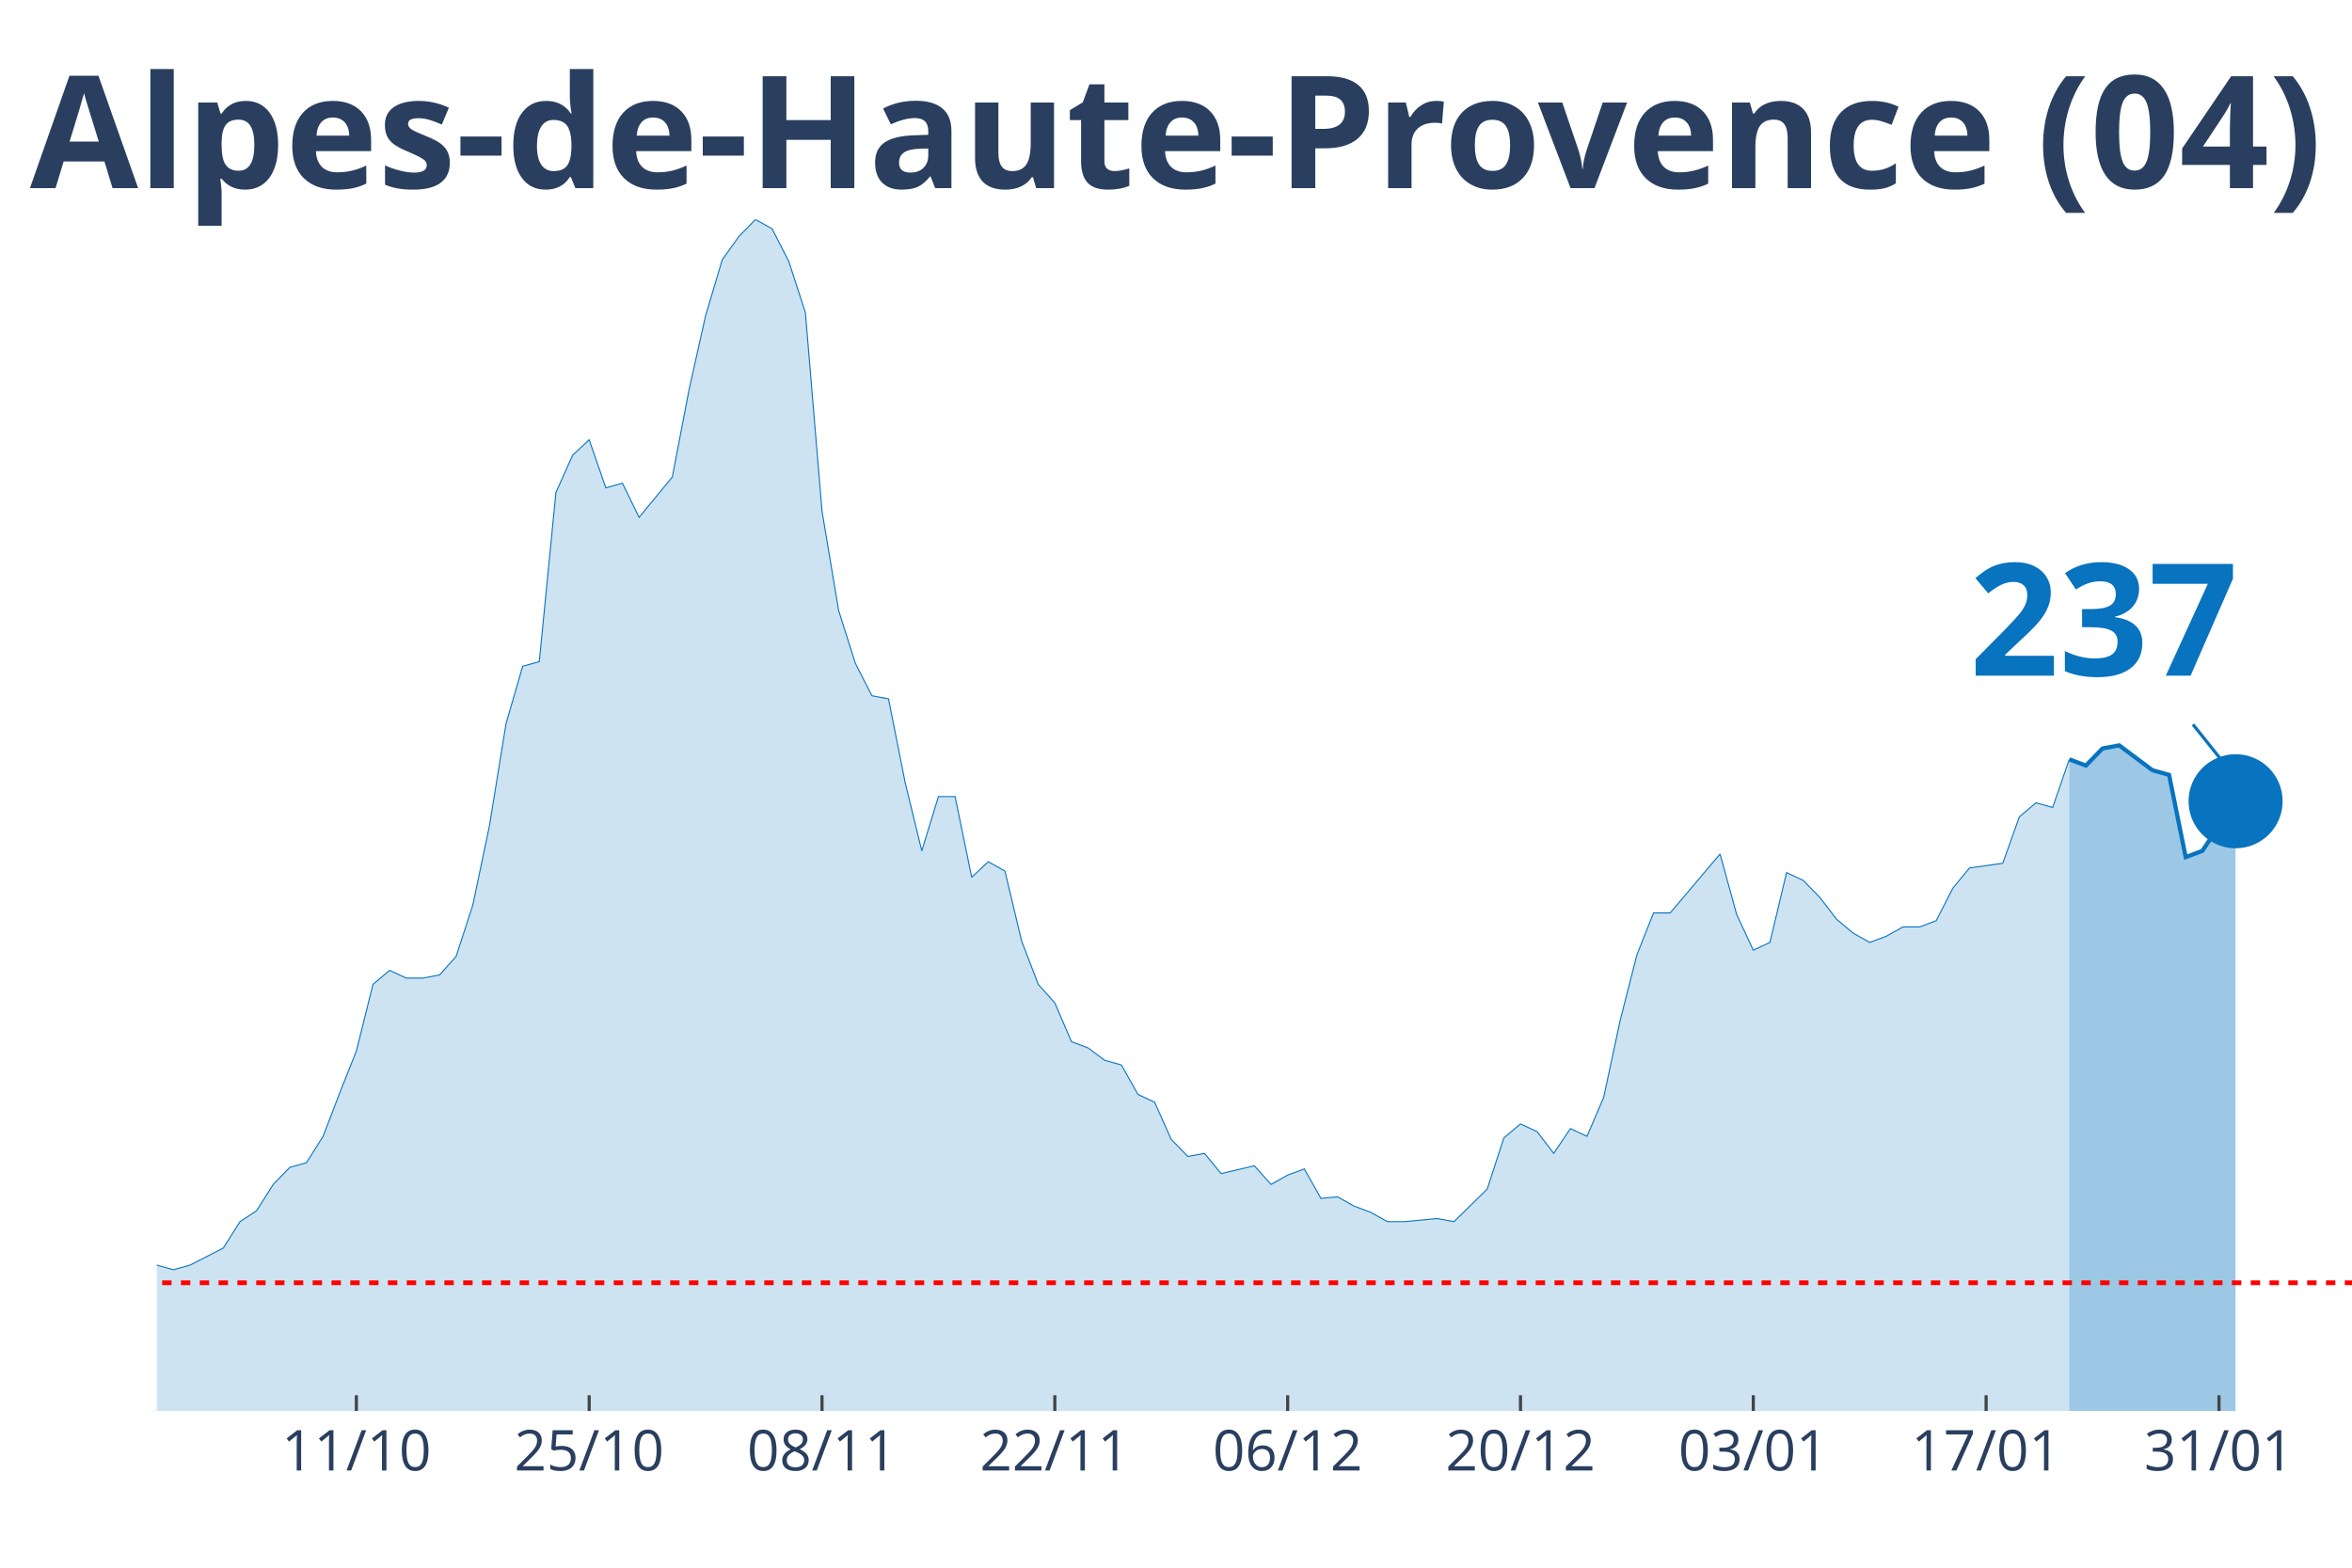
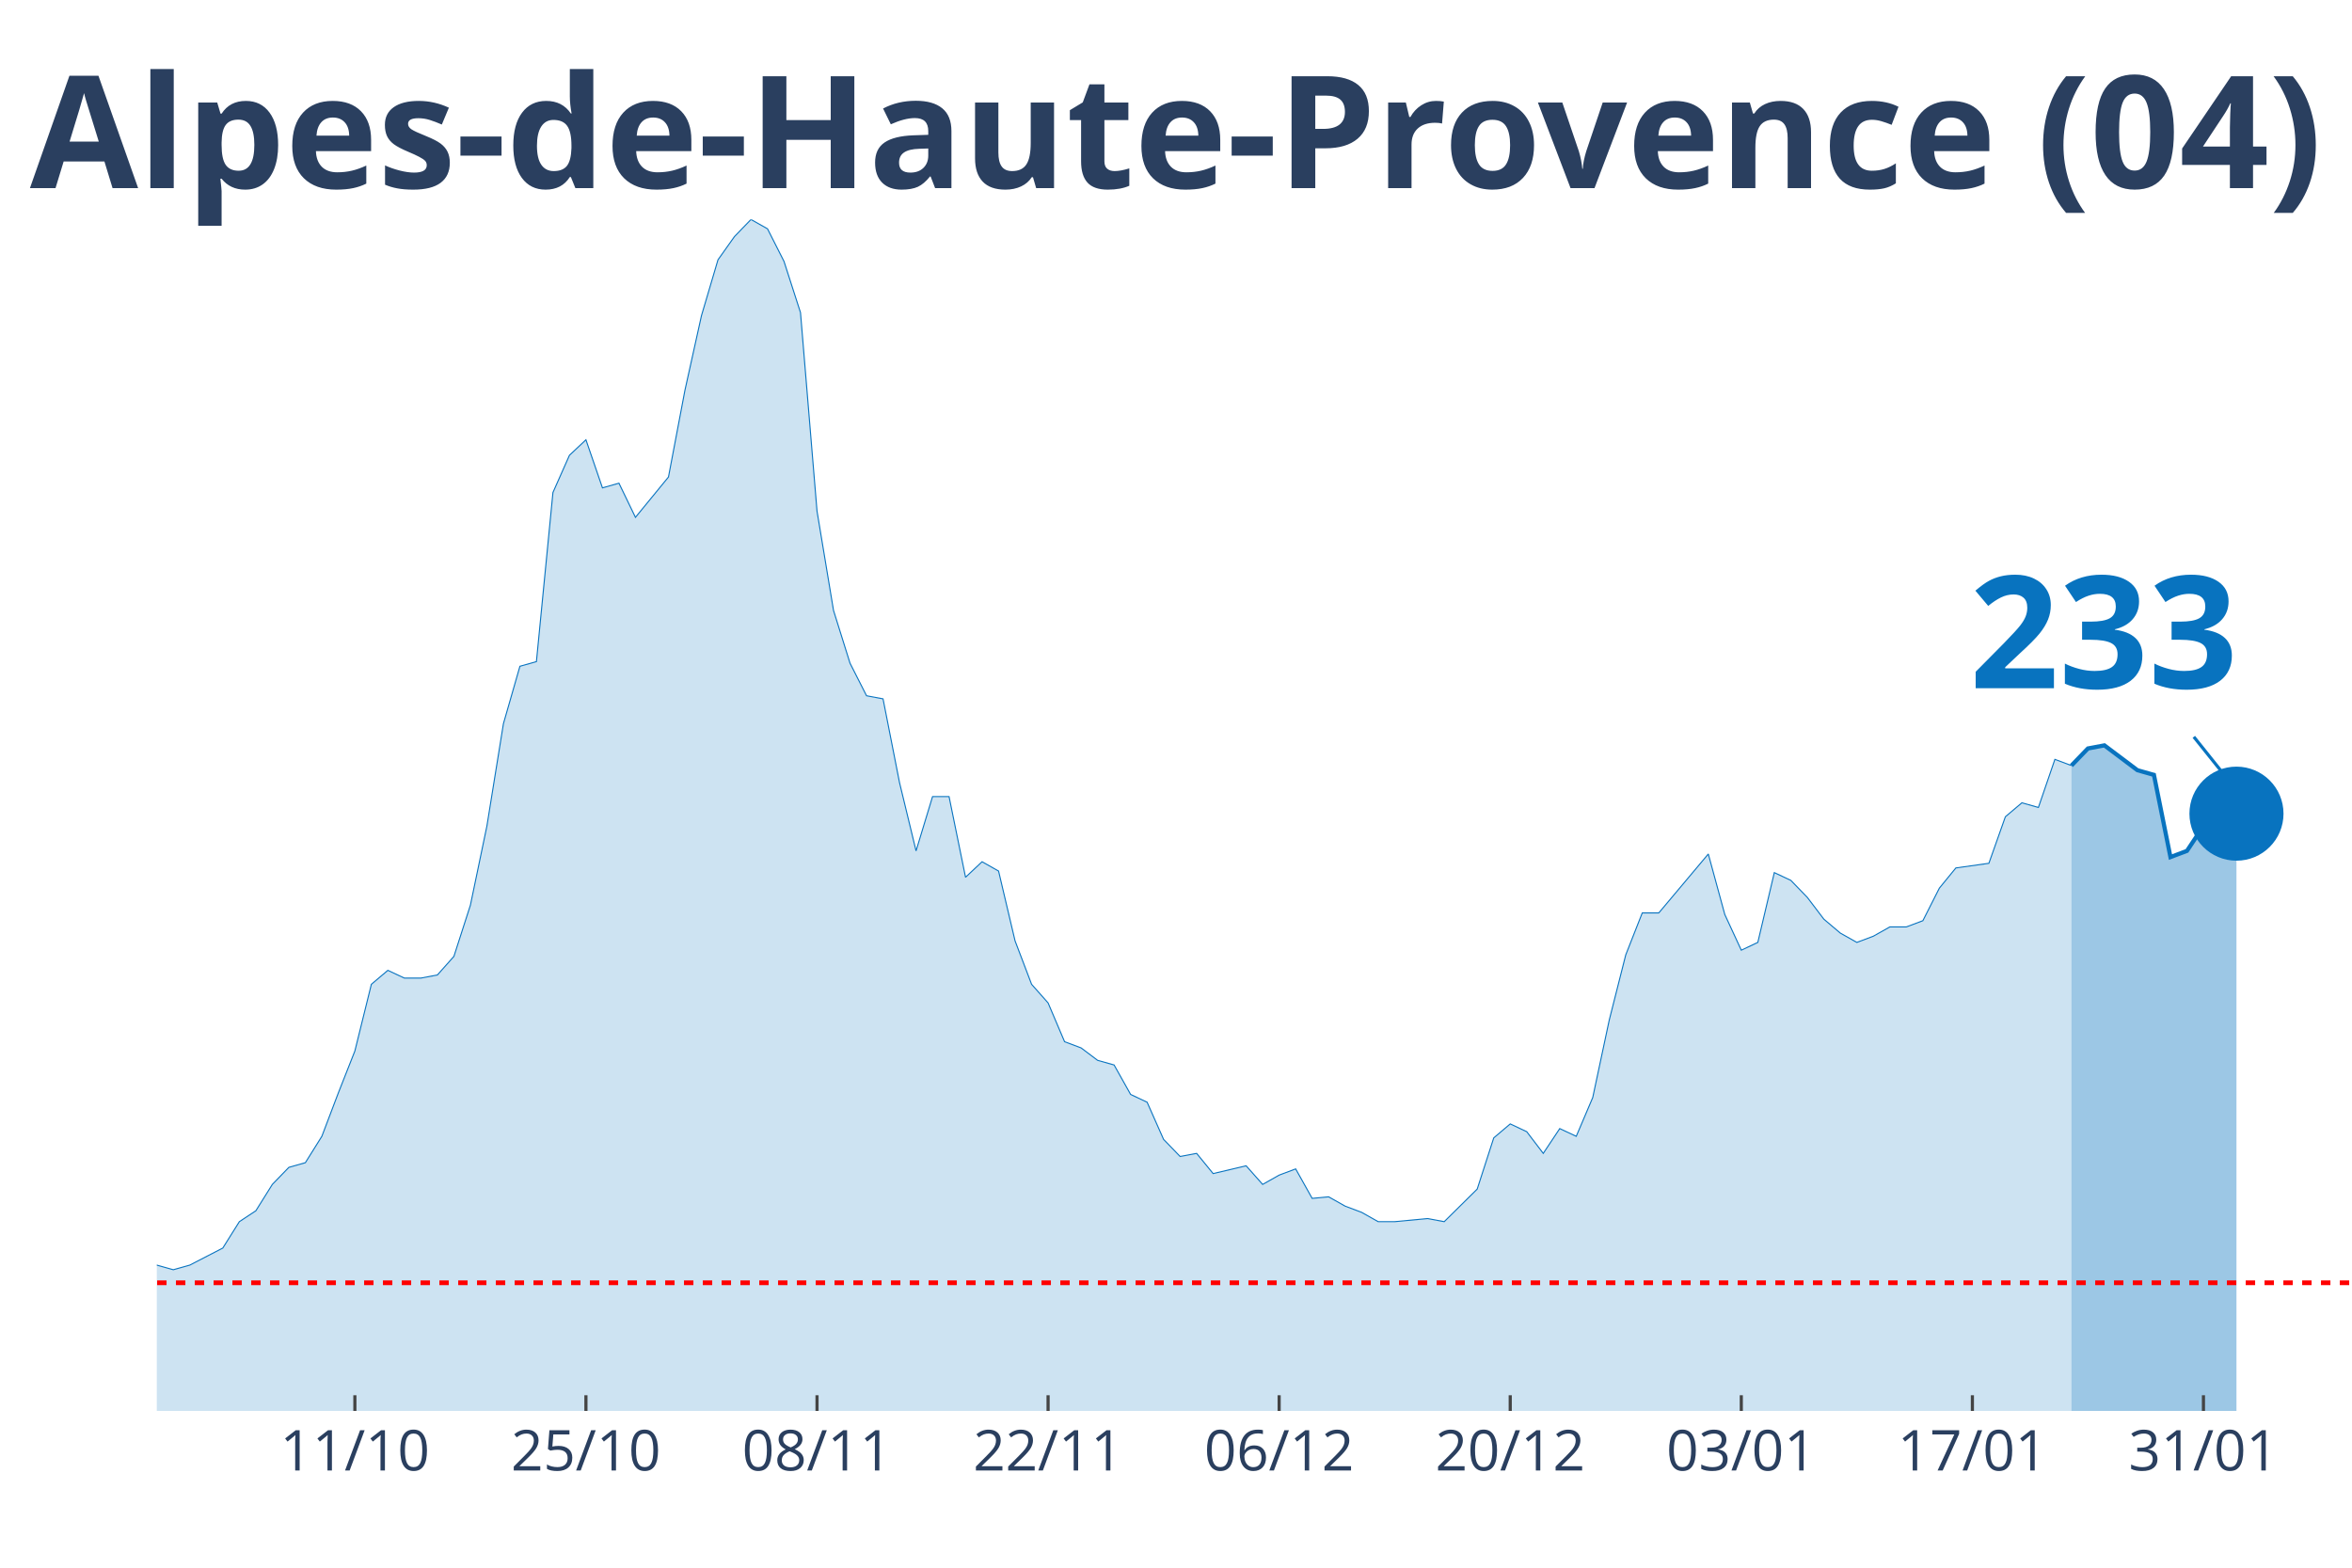
<svg xmlns="http://www.w3.org/2000/svg" class="main-svg" width="1125" height="750" style="" viewBox="0 0 750 500">
  <rect x="0" y="0" width="750" height="500" style="fill: rgb(0, 0, 0); fill-opacity: 0;" />
-   <defs id="defs-9d3196">
+   <defs id="defs-a8b541">
    <g class="clips">
-       <clipPath id="clip9d3196xyplot" class="plotclip">
+       <clipPath id="clipa8b541xyplot" class="plotclip">
        <rect width="700" height="380" />
      </clipPath>
-       <clipPath class="axesclip" id="clip9d3196x">
+       <clipPath class="axesclip" id="clipa8b541x">
        <rect x="50" y="0" width="700" height="500" />
      </clipPath>
-       <clipPath class="axesclip" id="clip9d3196y">
+       <clipPath class="axesclip" id="clipa8b541y">
        <rect x="0" y="70" width="750" height="380" />
      </clipPath>
-       <clipPath class="axesclip" id="clip9d3196xy">
+       <clipPath class="axesclip" id="clipa8b541xy">
        <rect x="50" y="70" width="700" height="380" />
      </clipPath>
    </g>
    <g class="gradients" />
  </defs>
  <g class="bglayer">
    <rect class="bg" x="50" y="70" width="700" height="380" style="fill: rgb(0, 0, 0); fill-opacity: 0; stroke-width: 0;" />
  </g>
  <g class="layer-below">
    <g class="imagelayer" />
    <g class="shapelayer" />
  </g>
  <g class="cartesianlayer">
    <g class="subplot xy">
      <g class="layer-subplot">
        <g class="shapelayer" />
        <g class="imagelayer" />
      </g>
      <g class="gridlayer">
        <g class="x">
-           <path class="xgrid crisp" transform="translate(113.64,0)" d="M0,70v380" style="stroke: rgb(255, 255, 255); stroke-opacity: 1; stroke-width: 1px;" />
-           <path class="xgrid crisp" transform="translate(187.88,0)" d="M0,70v380" style="stroke: rgb(255, 255, 255); stroke-opacity: 1; stroke-width: 1px;" />
-           <path class="xgrid crisp" transform="translate(262.12,0)" d="M0,70v380" style="stroke: rgb(255, 255, 255); stroke-opacity: 1; stroke-width: 1px;" />
-           <path class="xgrid crisp" transform="translate(336.36,0)" d="M0,70v380" style="stroke: rgb(255, 255, 255); stroke-opacity: 1; stroke-width: 1px;" />
-           <path class="xgrid crisp" transform="translate(410.61,0)" d="M0,70v380" style="stroke: rgb(255, 255, 255); stroke-opacity: 1; stroke-width: 1px;" />
-           <path class="xgrid crisp" transform="translate(484.85,0)" d="M0,70v380" style="stroke: rgb(255, 255, 255); stroke-opacity: 1; stroke-width: 1px;" />
-           <path class="xgrid crisp" transform="translate(559.09,0)" d="M0,70v380" style="stroke: rgb(255, 255, 255); stroke-opacity: 1; stroke-width: 1px;" />
-           <path class="xgrid crisp" transform="translate(633.33,0)" d="M0,70v380" style="stroke: rgb(255, 255, 255); stroke-opacity: 1; stroke-width: 1px;" />
-           <path class="xgrid crisp" transform="translate(707.58,0)" d="M0,70v380" style="stroke: rgb(255, 255, 255); stroke-opacity: 1; stroke-width: 1px;" />
+           <path class="xgrid crisp" transform="translate(113.16,0)" d="M0,70v380" style="stroke: rgb(255, 255, 255); stroke-opacity: 1; stroke-width: 1px;" />
+           <path class="xgrid crisp" transform="translate(186.84,0)" d="M0,70v380" style="stroke: rgb(255, 255, 255); stroke-opacity: 1; stroke-width: 1px;" />
+           <path class="xgrid crisp" transform="translate(260.53,0)" d="M0,70v380" style="stroke: rgb(255, 255, 255); stroke-opacity: 1; stroke-width: 1px;" />
+           <path class="xgrid crisp" transform="translate(334.21,0)" d="M0,70v380" style="stroke: rgb(255, 255, 255); stroke-opacity: 1; stroke-width: 1px;" />
+           <path class="xgrid crisp" transform="translate(407.89,0)" d="M0,70v380" style="stroke: rgb(255, 255, 255); stroke-opacity: 1; stroke-width: 1px;" />
+           <path class="xgrid crisp" transform="translate(481.58,0)" d="M0,70v380" style="stroke: rgb(255, 255, 255); stroke-opacity: 1; stroke-width: 1px;" />
+           <path class="xgrid crisp" transform="translate(555.26,0)" d="M0,70v380" style="stroke: rgb(255, 255, 255); stroke-opacity: 1; stroke-width: 1px;" />
+           <path class="xgrid crisp" transform="translate(628.95,0)" d="M0,70v380" style="stroke: rgb(255, 255, 255); stroke-opacity: 1; stroke-width: 1px;" />
+           <path class="xgrid crisp" transform="translate(702.63,0)" d="M0,70v380" style="stroke: rgb(255, 255, 255); stroke-opacity: 1; stroke-width: 1px;" />
        </g>
        <g class="y" />
      </g>
      <g class="zerolinelayer" />
      <path class="xlines-below" />
      <path class="ylines-below" />
      <g class="overlines-below" />
      <g class="xaxislayer-below" />
      <g class="yaxislayer-below" />
      <g class="overaxes-below" />
-       <g class="plot" transform="translate(50, 70)" clip-path="url('#clip9d3196xyplot')">
+       <g class="plot" transform="translate(50, 70)" clip-path="url('#clipa8b541xyplot')">
        <g class="scatterlayer mlayer">
-           <g class="trace scatter trace16db19" style="stroke-miterlimit: 2;">
+           <g class="trace scatter trace21fa80" style="stroke-miterlimit: 2;">
            <g class="fills">
              <g>
-                 <path class="js-fill" d="M609.85,380L-721.21,380L-721.21,378.02L-652.27,379.01L-646.97,379.01L-355.3,377.53L-350,375.05L-302.27,374.56L-296.97,372.08L-281.06,367.14L-275.76,362.19L-259.85,354.77L-254.55,356.25L-238.64,357.24L-233.33,355.26L-217.42,353.78L-212.12,353.28L-206.82,342.89L-201.52,340.91L-190.91,337.45L-185.61,334.97L-180.3,333.98L-175,334.48L-169.7,339.92L-164.39,340.91L-153.79,344.38L-148.48,344.38L-137.88,345.36L-132.58,341.41L-111.36,345.36L-106.06,338.93L-100.76,338.44L-95.45,335.96L-90.15,333.49L-84.85,328.54L-74.24,328.05L-68.94,332.5L-63.64,332.01L-58.33,333.49L-47.73,325.08L-42.42,317.16L-37.12,317.66L-31.82,316.67L-26.52,317.66L-21.21,320.63L-15.91,324.09L-10.61,330.52L-5.3,333.98L0,333.49L5.3,334.97L10.61,333.49L21.21,328.05L26.52,319.64L31.82,316.17L37.12,307.76L42.42,302.32L47.73,300.83L53.03,292.42L58.33,278.57L63.64,265.21L68.94,243.93L74.24,239.48L79.55,241.95L84.85,241.95L90.15,240.96L95.45,235.03L100.76,218.7L106.06,193.46L111.36,160.81L116.67,142.5L121.97,141.02L127.27,87.08L132.58,75.21L137.88,70.26L143.18,85.6L148.48,84.11L153.79,95L164.39,82.14L169.7,54.43L175,30.68L180.3,12.86L185.61,5.44L190.91,0L196.21,2.97L201.52,13.36L206.82,29.69L212.12,93.02L217.42,124.69L222.73,141.51L228.03,151.9L233.33,152.89L238.64,179.61L243.94,201.38L249.24,184.06L254.55,184.06L259.85,209.79L265.15,204.84L270.45,207.81L275.76,230.08L281.06,243.93L286.36,249.87L291.67,262.24L296.97,264.22L302.27,268.18L307.58,269.66L312.88,279.06L318.18,281.54L323.48,293.41L328.79,298.85L334.09,297.86L339.39,304.3L350,301.82L355.3,307.76L360.61,304.79L365.91,302.81L371.21,312.21L376.52,311.72L381.82,314.69L387.12,316.67L392.42,319.64L397.73,319.64L408.33,318.65L413.64,319.64L424.24,309.24L429.55,292.92L434.85,288.46L440.15,290.94L445.45,297.86L450.76,289.95L456.06,292.42L461.36,280.05L466.67,255.31L471.97,234.53L477.27,221.17L482.58,221.17L498.48,202.37L503.79,221.67L509.09,233.05L514.39,230.57L519.7,208.31L525,210.78L530.3,216.22L535.61,223.15L540.91,227.6L546.21,230.57L551.52,228.59L556.82,225.63L562.12,225.63L567.42,223.65L572.73,213.26L578.03,206.82L588.64,205.34L593.94,190.49L599.24,186.04L604.55,187.53L609.85,172.19" style="fill: rgb(8, 115, 191); fill-opacity: 0.2; stroke-width: 0;" />
+                 <path class="js-fill" d="M610.53,380L-715.79,380L-715.79,378.02L-647.37,379.01L-642.11,379.01L-352.63,377.53L-347.37,375.05L-300,374.56L-294.74,372.08L-278.95,367.14L-273.68,362.19L-257.89,354.77L-252.63,356.25L-236.84,357.24L-231.58,355.26L-215.79,353.78L-210.53,353.28L-205.26,342.89L-200,340.91L-189.47,337.45L-184.21,334.97L-178.95,333.98L-173.68,334.48L-168.42,339.92L-163.16,340.91L-152.63,344.38L-147.37,344.38L-136.84,345.36L-131.58,341.41L-110.53,345.36L-105.26,338.93L-100,338.44L-94.74,335.96L-89.47,333.49L-84.21,328.54L-73.68,328.05L-68.42,332.5L-63.16,332.01L-57.89,333.49L-47.37,325.08L-42.11,317.16L-36.84,317.66L-31.58,316.67L-26.32,317.66L-21.05,320.63L-15.79,324.09L-10.53,330.52L-5.26,333.98L0,333.49L5.26,334.97L10.53,333.49L21.05,328.05L26.32,319.64L31.58,316.17L36.84,307.76L42.11,302.32L47.37,300.83L52.63,292.42L57.89,278.57L63.16,265.21L68.42,243.93L73.68,239.48L78.95,241.95L84.21,241.95L89.47,240.96L94.74,235.03L100,218.7L105.26,193.46L110.53,160.81L115.79,142.5L121.05,141.02L126.32,87.08L131.58,75.21L136.84,70.26L142.11,85.6L147.37,84.11L152.63,95L163.16,82.14L168.42,54.43L173.68,30.68L178.95,12.86L184.21,5.44L189.47,0L194.74,2.97L200,13.36L205.26,29.69L210.53,93.02L215.79,124.69L221.05,141.51L226.32,151.9L231.58,152.89L236.84,179.61L242.11,201.38L247.37,184.06L252.63,184.06L257.89,209.79L263.16,204.84L268.42,207.81L273.68,230.08L278.95,243.93L284.21,249.87L289.47,262.24L294.74,264.22L300,268.18L305.26,269.66L310.53,279.06L315.79,281.54L321.05,293.41L326.32,298.85L331.58,297.86L336.84,304.3L347.37,301.82L352.63,307.76L357.89,304.79L363.16,302.81L368.42,312.21L373.68,311.72L378.95,314.69L384.21,316.67L389.47,319.64L394.74,319.64L405.26,318.65L410.53,319.64L421.05,309.24L426.32,292.92L431.58,288.46L436.84,290.94L442.11,297.86L447.37,289.95L452.63,292.42L457.89,280.05L463.16,255.31L468.42,234.53L473.68,221.17L478.95,221.17L494.74,202.37L500,221.67L505.26,233.05L510.53,230.57L515.79,208.31L521.05,210.78L526.32,216.22L531.58,223.15L536.84,227.6L542.11,230.57L547.37,228.59L552.63,225.63L557.89,225.63L563.16,223.65L568.42,213.26L573.68,206.82L584.21,205.34L589.47,190.49L594.74,186.04L600,187.53L605.26,172.19L610.53,174.17" style="fill: rgb(8, 115, 191); fill-opacity: 0.2; stroke-width: 0;" />
              </g>
            </g>
            <g class="errorbars" />
            <g class="lines">
-               <path class="js-line" d="M-721.21,378.02L-652.27,379.01L-646.97,379.01L-355.3,377.53L-350,375.05L-302.27,374.56L-296.97,372.08L-281.06,367.14L-275.76,362.19L-259.85,354.77L-254.55,356.25L-238.64,357.24L-233.33,355.26L-217.42,353.78L-212.12,353.28L-206.82,342.89L-201.52,340.91L-190.91,337.45L-185.61,334.97L-180.3,333.98L-175,334.48L-169.7,339.92L-164.39,340.91L-153.79,344.38L-148.48,344.38L-137.88,345.36L-132.58,341.41L-111.36,345.36L-106.06,338.93L-100.76,338.44L-95.45,335.96L-90.15,333.49L-84.85,328.54L-74.24,328.05L-68.94,332.5L-63.64,332.01L-58.33,333.49L-47.73,325.08L-42.42,317.16L-37.12,317.66L-31.82,316.67L-26.52,317.66L-21.21,320.63L-15.91,324.09L-10.61,330.52L-5.3,333.98L0,333.49L5.3,334.97L10.61,333.49L21.21,328.05L26.52,319.64L31.82,316.17L37.12,307.76L42.42,302.32L47.73,300.83L53.03,292.42L58.33,278.57L63.64,265.21L68.94,243.93L74.24,239.48L79.55,241.95L84.85,241.95L90.15,240.96L95.45,235.03L100.76,218.7L106.06,193.46L111.36,160.81L116.67,142.5L121.97,141.02L127.27,87.08L132.58,75.21L137.88,70.26L143.18,85.6L148.48,84.11L153.79,95L164.39,82.14L169.7,54.43L175,30.68L180.3,12.86L185.61,5.44L190.91,0L196.21,2.97L201.52,13.36L206.82,29.69L212.12,93.02L217.42,124.69L222.73,141.51L228.03,151.9L233.33,152.89L238.64,179.61L243.94,201.38L249.24,184.06L254.55,184.06L259.85,209.79L265.15,204.84L270.45,207.81L275.76,230.08L281.06,243.93L286.36,249.87L291.67,262.24L296.97,264.22L302.27,268.18L307.58,269.66L312.88,279.06L318.18,281.54L323.48,293.41L328.79,298.85L334.09,297.86L339.39,304.3L350,301.82L355.3,307.76L360.61,304.79L365.91,302.81L371.21,312.21L376.52,311.72L381.82,314.69L387.12,316.67L392.42,319.64L397.73,319.64L408.33,318.65L413.64,319.64L424.24,309.24L429.55,292.92L434.85,288.46L440.15,290.94L445.45,297.86L450.76,289.95L456.06,292.42L461.36,280.05L466.67,255.31L471.97,234.53L477.27,221.17L482.58,221.17L498.48,202.37L503.79,221.67L509.09,233.05L514.39,230.57L519.7,208.31L525,210.78L530.3,216.22L535.61,223.15L540.91,227.6L546.21,230.57L551.52,228.59L556.82,225.63L562.12,225.63L567.42,223.65L572.73,213.26L578.03,206.82L588.64,205.34L593.94,190.49L599.24,186.04L604.55,187.53L609.85,172.19" style="vector-effect: non-scaling-stroke; fill: none; stroke: rgb(8, 115, 191); stroke-opacity: 1; stroke-width: 0.5px; opacity: 1;" />
+               <path class="js-line" d="M-715.79,378.02L-647.37,379.01L-642.11,379.01L-352.63,377.53L-347.37,375.05L-300,374.56L-294.74,372.08L-278.95,367.14L-273.68,362.19L-257.89,354.77L-252.63,356.25L-236.84,357.24L-231.58,355.26L-215.79,353.78L-210.53,353.28L-205.26,342.89L-200,340.91L-189.47,337.45L-184.21,334.97L-178.95,333.98L-173.68,334.48L-168.42,339.92L-163.16,340.91L-152.63,344.38L-147.37,344.38L-136.84,345.36L-131.58,341.41L-110.53,345.36L-105.26,338.93L-100,338.44L-94.74,335.96L-89.47,333.49L-84.21,328.54L-73.68,328.05L-68.42,332.5L-63.16,332.01L-57.89,333.49L-47.37,325.08L-42.11,317.16L-36.84,317.66L-31.58,316.67L-26.32,317.66L-21.05,320.63L-15.79,324.09L-10.53,330.52L-5.26,333.98L0,333.49L5.26,334.97L10.53,333.49L21.05,328.05L26.32,319.64L31.58,316.17L36.84,307.76L42.11,302.32L47.37,300.83L52.63,292.42L57.89,278.57L63.16,265.21L68.42,243.93L73.68,239.48L78.95,241.95L84.21,241.95L89.47,240.96L94.74,235.03L100,218.7L105.26,193.46L110.53,160.81L115.79,142.5L121.05,141.02L126.32,87.08L131.58,75.21L136.84,70.26L142.11,85.6L147.37,84.11L152.63,95L163.16,82.14L168.42,54.43L173.68,30.68L178.95,12.86L184.21,5.44L189.47,0L194.74,2.97L200,13.36L205.26,29.69L210.53,93.02L215.79,124.69L221.05,141.51L226.32,151.9L231.58,152.89L236.84,179.61L242.11,201.38L247.37,184.06L252.63,184.06L257.89,209.79L263.16,204.84L268.42,207.81L273.68,230.08L278.95,243.93L284.21,249.87L289.47,262.24L294.74,264.22L300,268.18L305.26,269.66L310.53,279.06L315.79,281.54L321.05,293.41L326.32,298.85L331.58,297.86L336.84,304.3L347.37,301.82L352.63,307.76L357.89,304.79L363.16,302.81L368.42,312.21L373.68,311.72L378.95,314.69L384.21,316.67L389.47,319.64L394.74,319.64L405.26,318.65L410.53,319.64L421.05,309.24L426.32,292.92L431.58,288.46L436.84,290.94L442.11,297.86L447.37,289.95L452.63,292.42L457.89,280.05L463.16,255.31L468.42,234.53L473.68,221.17L478.95,221.17L494.74,202.37L500,221.67L505.26,233.05L510.53,230.57L515.79,208.31L521.05,210.78L526.32,216.22L531.58,223.15L536.84,227.6L542.11,230.57L547.37,228.59L552.63,225.63L557.89,225.63L563.16,223.65L568.42,213.26L573.68,206.82L584.21,205.34L589.47,190.49L594.74,186.04L600,187.53L605.26,172.19L610.53,174.17" style="vector-effect: non-scaling-stroke; fill: none; stroke: rgb(8, 115, 191); stroke-opacity: 1; stroke-width: 0.5px; opacity: 1;" />
            </g>
            <g class="points" />
            <g class="text" />
          </g>
-           <g class="trace scatter trace1808f8" style="stroke-miterlimit: 2;">
+           <g class="trace scatter trace46a393" style="stroke-miterlimit: 2;">
            <g class="fills">
              <g>
-                 <path class="js-fill" d="M662.88,380L609.85,380L609.85,172.19L615.15,174.17L620.45,168.72L625.76,167.73L631.06,171.69L636.36,175.65L641.67,177.14L646.97,203.36L652.27,201.38L662.88,185.55" style="fill: rgb(8, 115, 191); fill-opacity: 0.4; stroke-width: 0;" />
+                 <path class="js-fill" d="M663.16,380L610.53,380L610.53,174.17L615.79,168.72L621.05,167.73L631.58,175.65L636.84,177.14L642.11,203.36L647.37,201.38L657.89,185.55L663.16,189.51" style="fill: rgb(8, 115, 191); fill-opacity: 0.4; stroke-width: 0;" />
              </g>
            </g>
            <g class="errorbars" />
            <g class="lines">
-               <path class="js-line" d="M609.85,172.19L615.15,174.17L620.45,168.72L625.76,167.73L631.06,171.69L636.36,175.65L641.67,177.14L646.97,203.36L652.27,201.38L662.88,185.55" style="vector-effect: non-scaling-stroke; fill: none; stroke: rgb(8, 115, 191); stroke-opacity: 1; stroke-width: 2px; opacity: 1;" />
+               <path class="js-line" d="M610.53,174.17L615.79,168.72L621.05,167.73L631.58,175.65L636.84,177.14L642.11,203.36L647.37,201.38L657.89,185.55L663.16,189.51" style="vector-effect: non-scaling-stroke; fill: none; stroke: rgb(8, 115, 191); stroke-opacity: 1; stroke-width: 2px; opacity: 1;" />
            </g>
            <g class="points" />
            <g class="text" />
          </g>
-           <g class="trace scatter tracec0ba0d" style="stroke-miterlimit: 2; opacity: 1;">
+           <g class="trace scatter traceb18bf8" style="stroke-miterlimit: 2; opacity: 1;">
            <g class="fills" />
            <g class="errorbars" />
            <g class="lines" />
            <g class="points">
-               <path class="point" transform="translate(662.88,185.55)" d="M15,0A15,15 0 1,1 0,-15A15,15 0 0,1 15,0Z" style="opacity: 1; stroke-width: 0px; fill: rgb(8, 115, 191); fill-opacity: 1;" />
+               <path class="point" transform="translate(663.16,189.51)" d="M15,0A15,15 0 1,1 0,-15A15,15 0 0,1 15,0Z" style="opacity: 1; stroke-width: 0px; fill: rgb(8, 115, 191); fill-opacity: 1;" />
            </g>
            <g class="text" />
          </g>
        </g>
      </g>
      <g class="overplot" />
      <path class="xlines-above crisp" style="fill: none; stroke-width: 1px; stroke: rgb(0, 0, 0); stroke-opacity: 0;" d="" />
      <path class="ylines-above crisp" style="fill: none;" d="M0,0" />
      <g class="overlines-above" />
      <g class="xaxislayer-above">
-         <path class="xtick ticks crisp" d="M0,450v-5" transform="translate(113.64,0)" style="stroke: rgb(68, 68, 68); stroke-opacity: 1; stroke-width: 1px;" />
-         <path class="xtick ticks crisp" d="M0,450v-5" transform="translate(187.88,0)" style="stroke: rgb(68, 68, 68); stroke-opacity: 1; stroke-width: 1px;" />
-         <path class="xtick ticks crisp" d="M0,450v-5" transform="translate(262.12,0)" style="stroke: rgb(68, 68, 68); stroke-opacity: 1; stroke-width: 1px;" />
-         <path class="xtick ticks crisp" d="M0,450v-5" transform="translate(336.36,0)" style="stroke: rgb(68, 68, 68); stroke-opacity: 1; stroke-width: 1px;" />
-         <path class="xtick ticks crisp" d="M0,450v-5" transform="translate(410.61,0)" style="stroke: rgb(68, 68, 68); stroke-opacity: 1; stroke-width: 1px;" />
-         <path class="xtick ticks crisp" d="M0,450v-5" transform="translate(484.85,0)" style="stroke: rgb(68, 68, 68); stroke-opacity: 1; stroke-width: 1px;" />
-         <path class="xtick ticks crisp" d="M0,450v-5" transform="translate(559.09,0)" style="stroke: rgb(68, 68, 68); stroke-opacity: 1; stroke-width: 1px;" />
-         <path class="xtick ticks crisp" d="M0,450v-5" transform="translate(633.33,0)" style="stroke: rgb(68, 68, 68); stroke-opacity: 1; stroke-width: 1px;" />
-         <path class="xtick ticks crisp" d="M0,450v-5" transform="translate(707.58,0)" style="stroke: rgb(68, 68, 68); stroke-opacity: 1; stroke-width: 1px;" />
+         <path class="xtick ticks crisp" d="M0,450v-5" transform="translate(113.16,0)" style="stroke: rgb(68, 68, 68); stroke-opacity: 1; stroke-width: 1px;" />
+         <path class="xtick ticks crisp" d="M0,450v-5" transform="translate(186.84,0)" style="stroke: rgb(68, 68, 68); stroke-opacity: 1; stroke-width: 1px;" />
+         <path class="xtick ticks crisp" d="M0,450v-5" transform="translate(260.53,0)" style="stroke: rgb(68, 68, 68); stroke-opacity: 1; stroke-width: 1px;" />
+         <path class="xtick ticks crisp" d="M0,450v-5" transform="translate(334.21,0)" style="stroke: rgb(68, 68, 68); stroke-opacity: 1; stroke-width: 1px;" />
+         <path class="xtick ticks crisp" d="M0,450v-5" transform="translate(407.89,0)" style="stroke: rgb(68, 68, 68); stroke-opacity: 1; stroke-width: 1px;" />
+         <path class="xtick ticks crisp" d="M0,450v-5" transform="translate(481.58,0)" style="stroke: rgb(68, 68, 68); stroke-opacity: 1; stroke-width: 1px;" />
+         <path class="xtick ticks crisp" d="M0,450v-5" transform="translate(555.26,0)" style="stroke: rgb(68, 68, 68); stroke-opacity: 1; stroke-width: 1px;" />
+         <path class="xtick ticks crisp" d="M0,450v-5" transform="translate(628.95,0)" style="stroke: rgb(68, 68, 68); stroke-opacity: 1; stroke-width: 1px;" />
+         <path class="xtick ticks crisp" d="M0,450v-5" transform="translate(702.63,0)" style="stroke: rgb(68, 68, 68); stroke-opacity: 1; stroke-width: 1px;" />
        <g class="xtick">
-           <text text-anchor="middle" x="0" y="469" transform="translate(113.64,0)" style="font-family: 'Open Sans', verdana, arial, sans-serif; font-size: 18px; fill: rgb(42, 63, 95); fill-opacity: 1; white-space: pre;">11/10</text>
+           <text text-anchor="middle" x="0" y="469" transform="translate(113.16,0)" style="font-family: 'Open Sans', verdana, arial, sans-serif; font-size: 18px; fill: rgb(42, 63, 95); fill-opacity: 1; white-space: pre;">11/10</text>
        </g>
        <g class="xtick">
-           <text text-anchor="middle" x="0" y="469" transform="translate(187.88,0)" style="font-family: 'Open Sans', verdana, arial, sans-serif; font-size: 18px; fill: rgb(42, 63, 95); fill-opacity: 1; white-space: pre;">25/10</text>
+           <text text-anchor="middle" x="0" y="469" transform="translate(186.84,0)" style="font-family: 'Open Sans', verdana, arial, sans-serif; font-size: 18px; fill: rgb(42, 63, 95); fill-opacity: 1; white-space: pre;">25/10</text>
        </g>
        <g class="xtick">
-           <text text-anchor="middle" x="0" y="469" transform="translate(262.12,0)" style="font-family: 'Open Sans', verdana, arial, sans-serif; font-size: 18px; fill: rgb(42, 63, 95); fill-opacity: 1; white-space: pre;">08/11</text>
+           <text text-anchor="middle" x="0" y="469" transform="translate(260.53,0)" style="font-family: 'Open Sans', verdana, arial, sans-serif; font-size: 18px; fill: rgb(42, 63, 95); fill-opacity: 1; white-space: pre;">08/11</text>
        </g>
        <g class="xtick">
-           <text text-anchor="middle" x="0" y="469" transform="translate(336.36,0)" style="font-family: 'Open Sans', verdana, arial, sans-serif; font-size: 18px; fill: rgb(42, 63, 95); fill-opacity: 1; white-space: pre;">22/11</text>
+           <text text-anchor="middle" x="0" y="469" transform="translate(334.21,0)" style="font-family: 'Open Sans', verdana, arial, sans-serif; font-size: 18px; fill: rgb(42, 63, 95); fill-opacity: 1; white-space: pre;">22/11</text>
        </g>
        <g class="xtick">
-           <text text-anchor="middle" x="0" y="469" transform="translate(410.61,0)" style="font-family: 'Open Sans', verdana, arial, sans-serif; font-size: 18px; fill: rgb(42, 63, 95); fill-opacity: 1; white-space: pre;">06/12</text>
+           <text text-anchor="middle" x="0" y="469" transform="translate(407.89,0)" style="font-family: 'Open Sans', verdana, arial, sans-serif; font-size: 18px; fill: rgb(42, 63, 95); fill-opacity: 1; white-space: pre;">06/12</text>
        </g>
        <g class="xtick">
-           <text text-anchor="middle" x="0" y="469" transform="translate(484.85,0)" style="font-family: 'Open Sans', verdana, arial, sans-serif; font-size: 18px; fill: rgb(42, 63, 95); fill-opacity: 1; white-space: pre;">20/12</text>
+           <text text-anchor="middle" x="0" y="469" transform="translate(481.58,0)" style="font-family: 'Open Sans', verdana, arial, sans-serif; font-size: 18px; fill: rgb(42, 63, 95); fill-opacity: 1; white-space: pre;">20/12</text>
        </g>
        <g class="xtick">
-           <text text-anchor="middle" x="0" y="469" transform="translate(559.09,0)" style="font-family: 'Open Sans', verdana, arial, sans-serif; font-size: 18px; fill: rgb(42, 63, 95); fill-opacity: 1; white-space: pre;">03/01</text>
+           <text text-anchor="middle" x="0" y="469" transform="translate(555.26,0)" style="font-family: 'Open Sans', verdana, arial, sans-serif; font-size: 18px; fill: rgb(42, 63, 95); fill-opacity: 1; white-space: pre;">03/01</text>
        </g>
        <g class="xtick">
-           <text text-anchor="middle" x="0" y="469" transform="translate(633.33,0)" style="font-family: 'Open Sans', verdana, arial, sans-serif; font-size: 18px; fill: rgb(42, 63, 95); fill-opacity: 1; white-space: pre;">17/01</text>
+           <text text-anchor="middle" x="0" y="469" transform="translate(628.95,0)" style="font-family: 'Open Sans', verdana, arial, sans-serif; font-size: 18px; fill: rgb(42, 63, 95); fill-opacity: 1; white-space: pre;">17/01</text>
        </g>
        <g class="xtick">
-           <text text-anchor="middle" x="0" y="469" transform="translate(707.58,0)" style="font-family: 'Open Sans', verdana, arial, sans-serif; font-size: 18px; fill: rgb(42, 63, 95); fill-opacity: 1; white-space: pre;">31/01</text>
+           <text text-anchor="middle" x="0" y="469" transform="translate(702.63,0)" style="font-family: 'Open Sans', verdana, arial, sans-serif; font-size: 18px; fill: rgb(42, 63, 95); fill-opacity: 1; white-space: pre;">31/01</text>
        </g>
      </g>
      <g class="yaxislayer-above" />
      <g class="overaxes-above" />
    </g>
  </g>
  <g class="polarlayer" />
  <g class="ternarylayer" />
  <g class="geolayer" />
  <g class="funnelarealayer" />
  <g class="pielayer" />
  <g class="treemaplayer" />
  <g class="sunburstlayer" />
  <g class="glimages" />
-   <defs id="topdefs-9d3196">
+   <defs id="topdefs-a8b541">
    <g class="clips" />
  </defs>
  <g class="layer-above">
    <g class="imagelayer" />
    <g class="shapelayer">
-       <path data-index="0" fill-rule="evenodd" d="M-2930.3,409.13L946.21,409.13" clip-path="url('#clip9d3196xy')" style="opacity: 1; stroke: rgb(255, 0, 0); stroke-opacity: 1; fill: rgb(0, 0, 0); fill-opacity: 0; stroke-dasharray: 3px, 3px; stroke-width: 1.5px;" />
+       <path data-index="0" fill-rule="evenodd" d="M-2907.89,409.13L939.47,409.13" clip-path="url('#clipa8b541xy')" style="opacity: 1; stroke: rgb(255, 0, 0); stroke-opacity: 1; fill: rgb(0, 0, 0); fill-opacity: 0; stroke-dasharray: 3px, 3px; stroke-width: 1.5px;" />
    </g>
  </g>
  <g class="infolayer">
    <g class="g-gtitle">
      <text class="gtitle" x="375" y="25" text-anchor="middle" dy="0.7em" style="font-family: 'Open Sans', verdana, arial, sans-serif; font-size: 50px; fill: rgb(42, 63, 95); opacity: 1; font-weight: normal; white-space: pre;">
        <tspan style="font-weight:bold">Alpes-de-Haute-Provence (04)</tspan>
      </text>
    </g>
    <g class="g-xtitle" />
    <g class="annotation" data-index="0" style="opacity: 1;">
-       <g class="annotation-text-g" transform="rotate(0,670.88,195.55)">
-         <g class="cursor-pointer" transform="translate(613, 160)">
+       <g class="annotation-text-g" transform="rotate(0,671.16,199.51)">
+         <g class="cursor-pointer" transform="translate(613, 164)">
          <rect class="bg" x="0.5" y="0.5" width="115" height="71" style="stroke-width: 1px; stroke: rgb(0, 0, 0); stroke-opacity: 0; fill: rgb(255, 255, 255); fill-opacity: 0.6;" />
          <text class="annotation-text" text-anchor="middle" x="57.812" y="55.5" style="font-family: 'Open Sans', verdana, arial, sans-serif; font-size: 50px; fill: rgb(8, 115, 191); fill-opacity: 1; white-space: pre;">
-             <tspan style="font-weight:bold">237 </tspan>
+             <tspan style="font-weight:bold">233 </tspan>
          </text>
        </g>
      </g>
      <g class="annotation-arrow-g" style="opacity: 1;">
-         <path d="M699.28,231.05L710.88,245.55" style="stroke-width: 1px; stroke: rgb(8, 115, 191); stroke-opacity: 1; stroke-dasharray: 0px, 0px, 18.569px, 18.569px;" />
+         <path d="M699.56,235.01L711.16,249.51" style="stroke-width: 1px; stroke: rgb(8, 115, 191); stroke-opacity: 1; stroke-dasharray: 0px, 0px, 18.569px, 18.569px;" />
      </g>
    </g>
  </g>
</svg>
